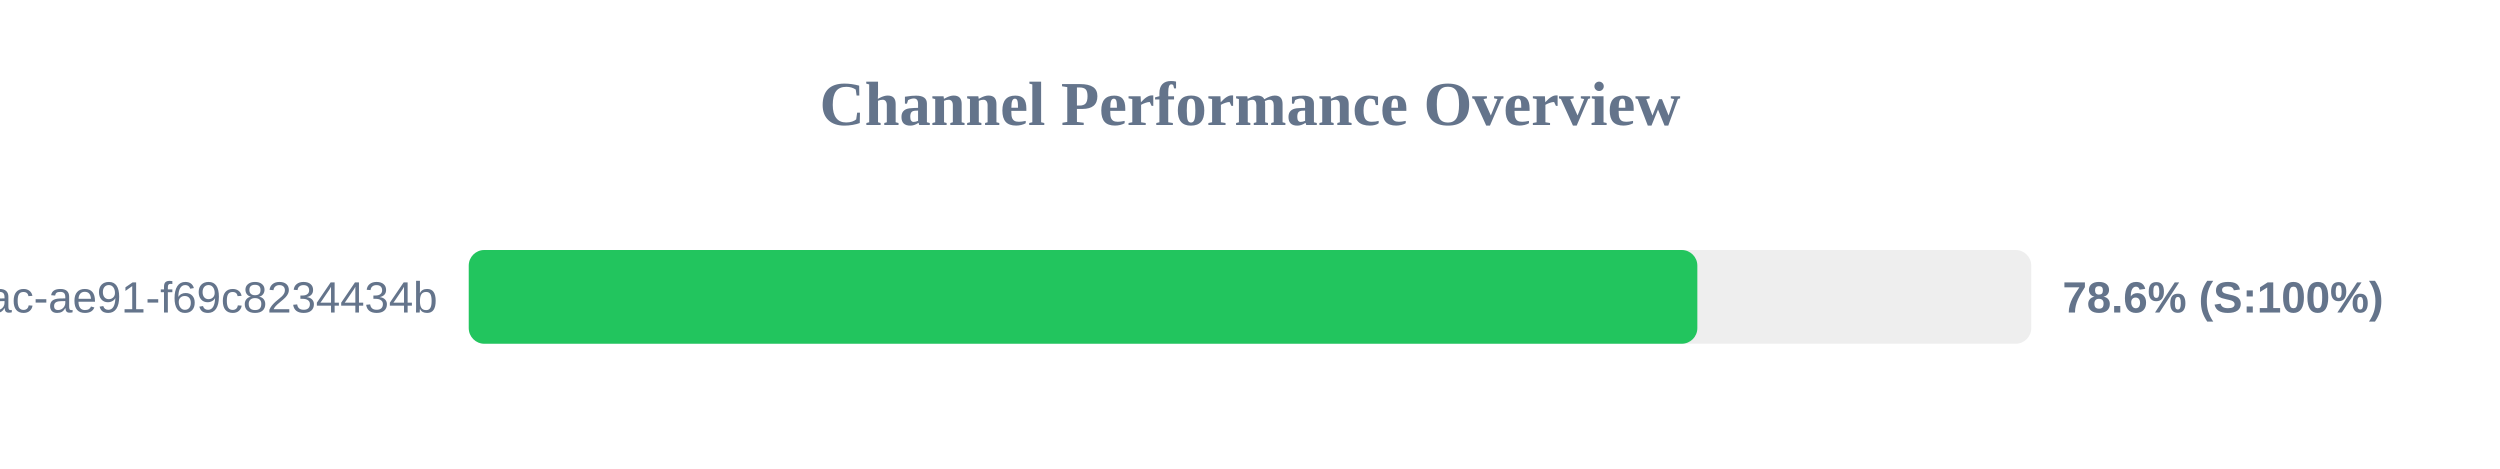
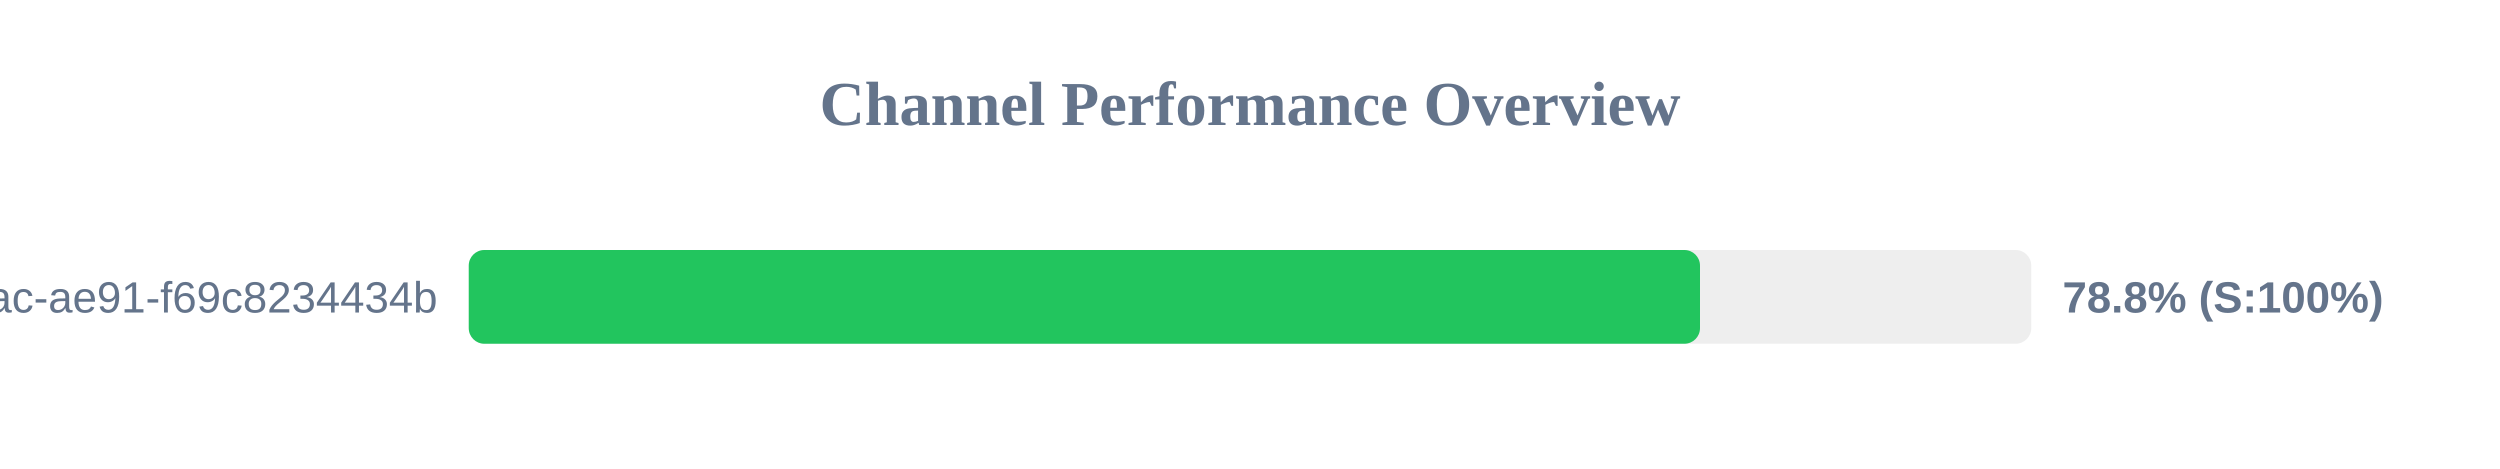
<svg xmlns="http://www.w3.org/2000/svg" width="800" height="150" version="1.1">
  <style>
        .row { font: 14px Arial; fill: #64748b; }
        .score { font: bold 14px Arial; fill: #64748b; }
    </style>
  <text x="400" y="40" text-anchor="middle" font-size="20px" font-weight="bold" fill="#64748b">Channel Performance Overview</text>
  <rect x="150" y="80" width="500" height="30" fill="#eee" rx="5" />
-   <rect x="150" y="80" width="393.15" height="30" fill="#22c55e" rx="5" />
+   <rect x="150" y="80" width="394.0" height="30" fill="#22c55e" rx="5" />
  <text x="140" y="100" text-anchor="end" class="row">?uuid=942b9cb8-92fa-46ac-ae91-f69c8234434b</text>
-   <text x="660" y="100" text-anchor="start" class="score">78.6% (S:100%)</text>
+   <text x="660" y="100" text-anchor="start" class="score">78.8% (S:100%)</text>
</svg>
